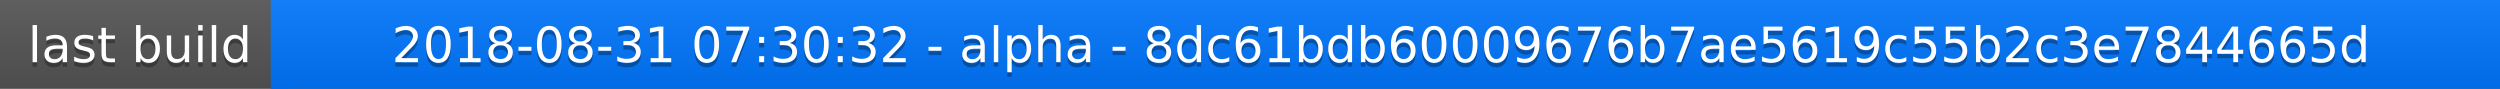
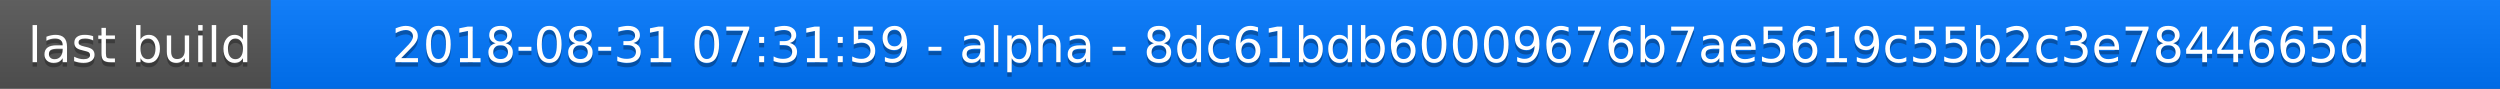
<svg xmlns="http://www.w3.org/2000/svg" width="563" height="20">
  <linearGradient id="a" x2="0" y2="100%">
    <stop offset="0" stop-color="#bbb" stop-opacity=".1" />
    <stop offset="1" stop-opacity=".1" />
  </linearGradient>
  <rect rx="0" width="563" height="20" fill="#555" />
  <rect rx="0" x="61" width="502" height="20" fill="#07f" />
  <path fill="#07f" d="M61 0h4v20h-4z" />
  <rect rx="0" width="563" height="20" fill="url(#a)" />
  <g fill="#fff" text-anchor="middle" font-family="DejaVu Sans,Verdana,Geneva,sans-serif" font-size="11">
    <text x="31.5" y="15" fill="#010101" fill-opacity=".3">last build</text>
    <text x="31.5" y="14">last build</text>
-     <text x="311" y="15" fill="#010101" fill-opacity=".3">2018-08-31 07:30:32 - alpha - 8dc61bdb60009676b7ae5619c55b2c3e7844665d</text>
-     <text x="311" y="14">2018-08-31 07:30:32 - alpha - 8dc61bdb60009676b7ae5619c55b2c3e7844665d</text>
+     <text x="311" y="15" fill="#010101" fill-opacity=".3">2018-08-31 07:31:59 - alpha - 8dc61bdb60009676b7ae5619c55b2c3e7844665d</text>
+     <text x="311" y="14">2018-08-31 07:31:59 - alpha - 8dc61bdb60009676b7ae5619c55b2c3e7844665d</text>
  </g>
</svg>
